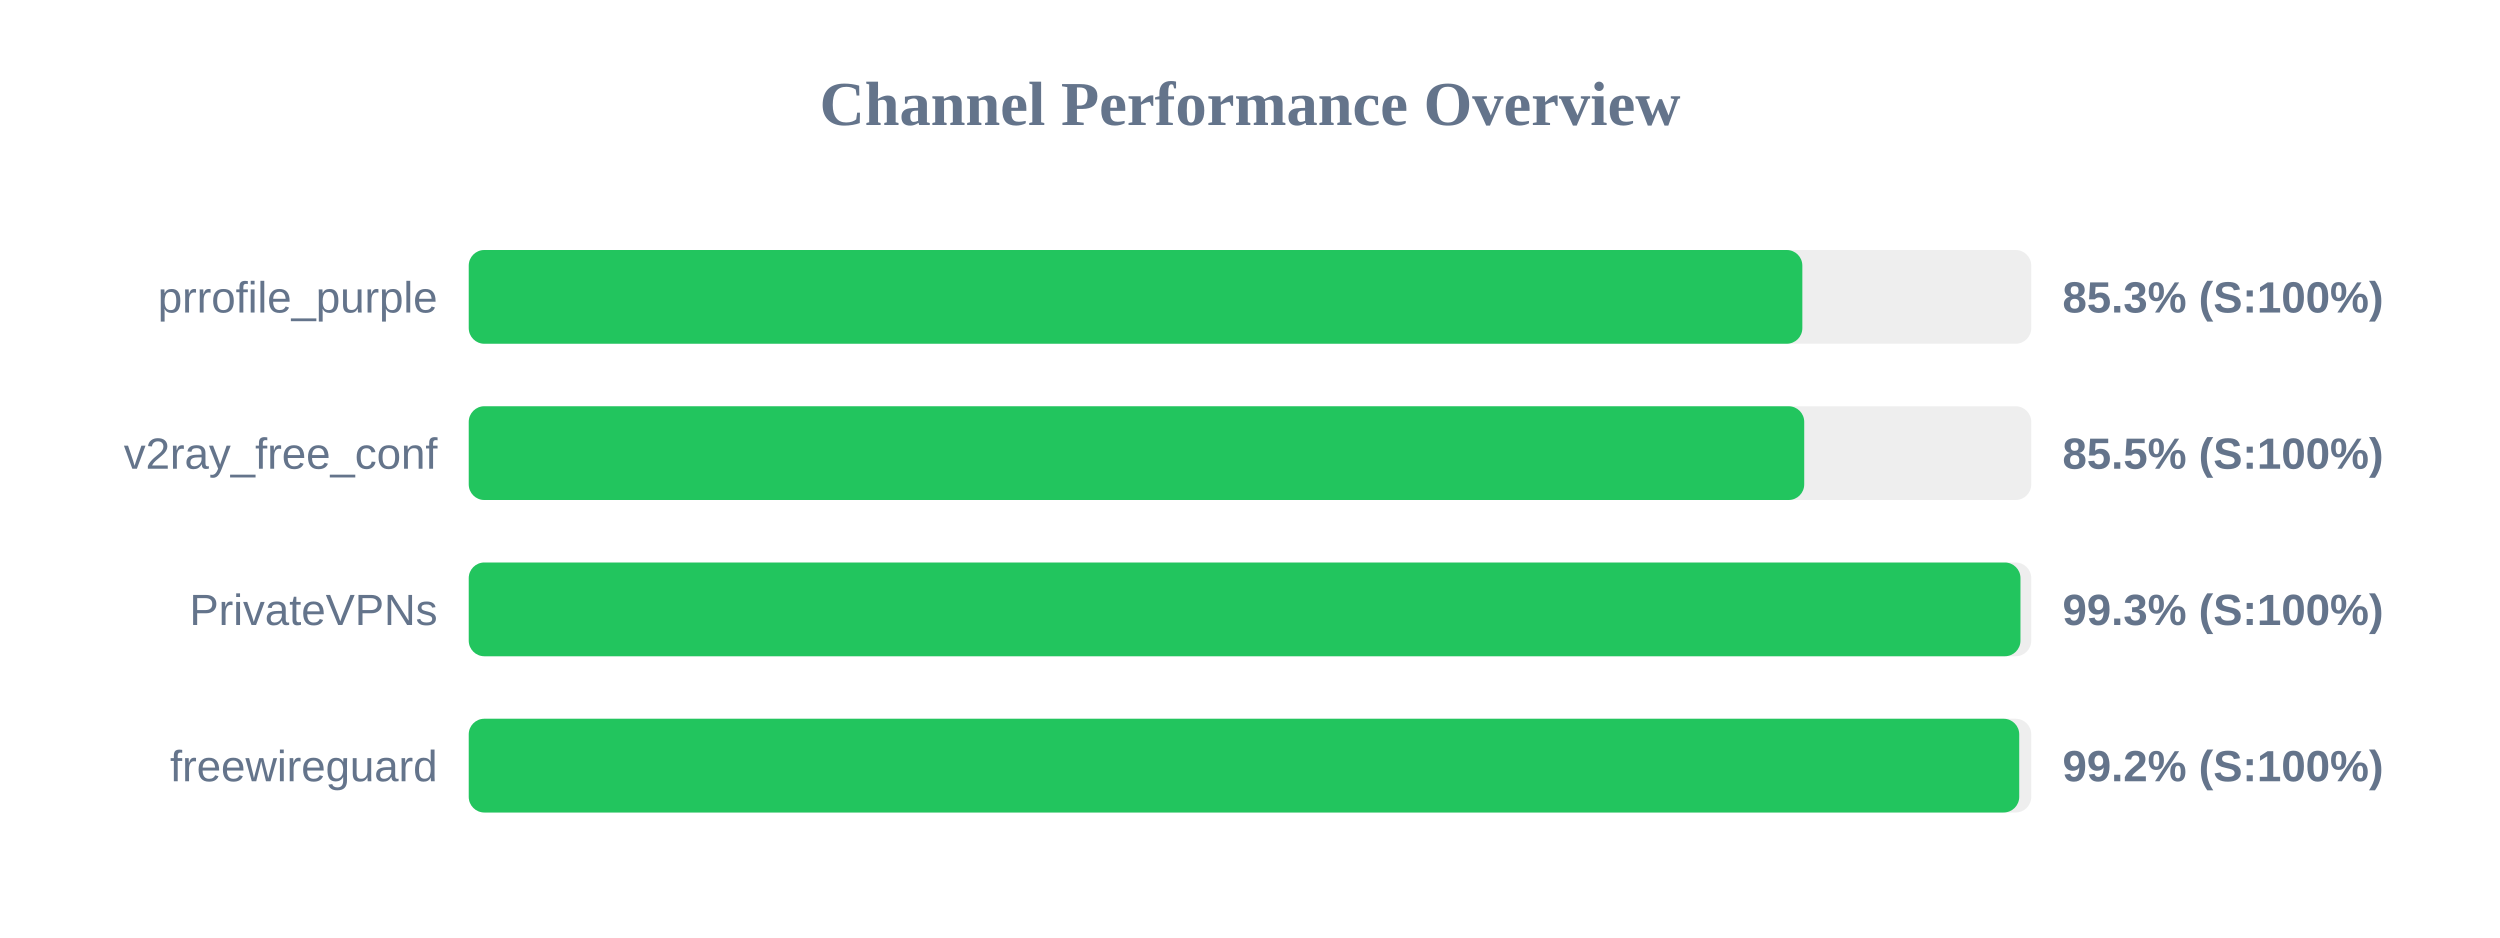
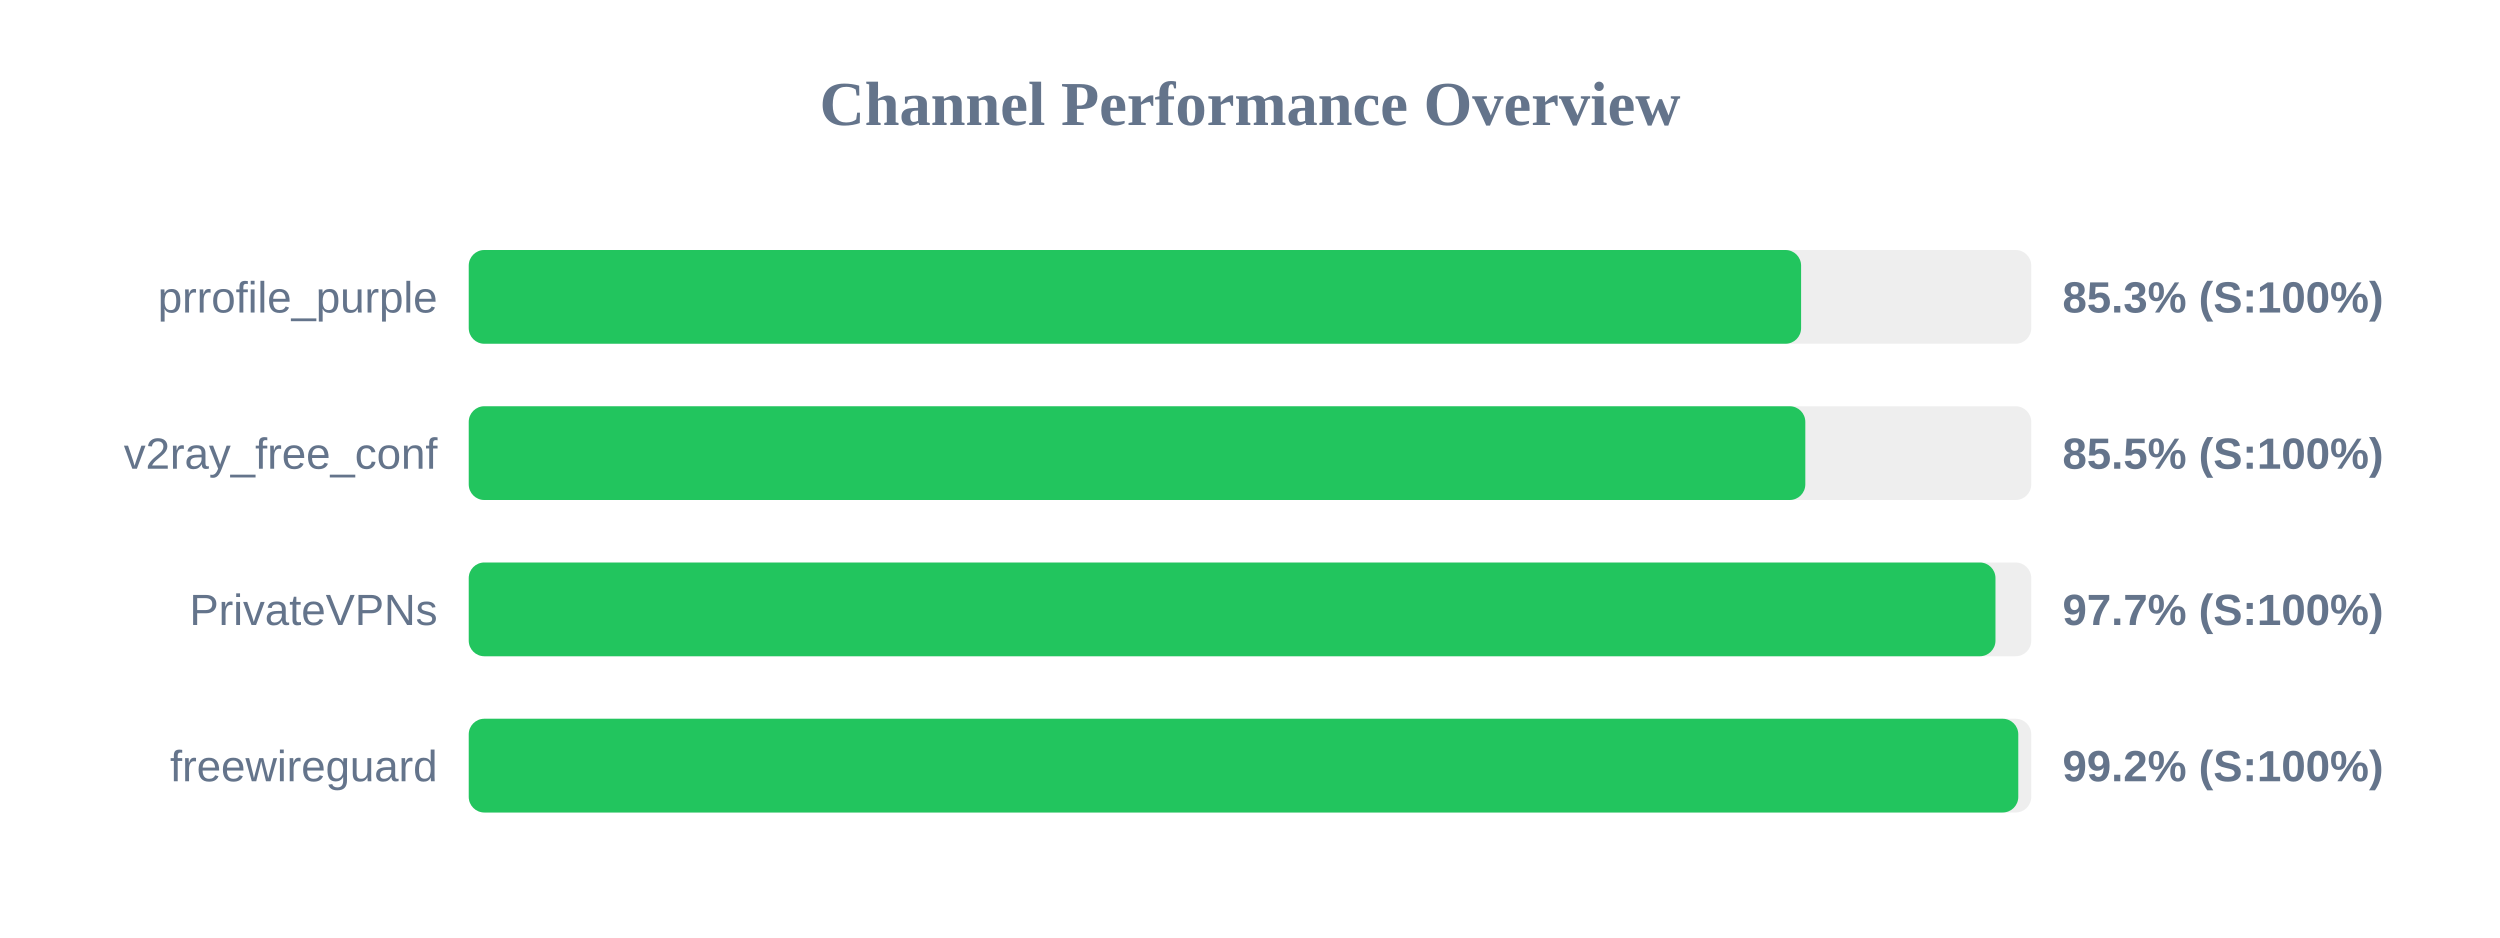
<svg xmlns="http://www.w3.org/2000/svg" width="800" height="300" version="1.1">
  <style>
        .row { font: 14px Arial; fill: #64748b; }
        .score { font: bold 14px Arial; fill: #64748b; }
    </style>
  <text x="400" y="40" text-anchor="middle" font-size="20px" font-weight="bold" fill="#64748b">Channel Performance Overview</text>
  <rect x="150" y="80" width="500" height="30" fill="#eee" rx="5" />
-   <rect x="150" y="80" width="426.75" height="30" fill="#22c55e" rx="5" />
+   <rect x="150" y="80" width="426.35" height="30" fill="#22c55e" rx="5" />
  <text x="140" y="100" text-anchor="end" class="row">prrofile_purple</text>
  <text x="660" y="100" text-anchor="start" class="score">85.3% (S:100%)</text>
  <rect x="150" y="130" width="500" height="30" fill="#eee" rx="5" />
-   <rect x="150" y="130" width="427.35" height="30" fill="#22c55e" rx="5" />
+   <rect x="150" y="130" width="427.7" height="30" fill="#22c55e" rx="5" />
  <text x="140" y="150" text-anchor="end" class="row">v2ray_free_conf</text>
  <text x="660" y="150" text-anchor="start" class="score">85.5% (S:100%)</text>
  <rect x="150" y="180" width="500" height="30" fill="#eee" rx="5" />
-   <rect x="150" y="180" width="496.55" height="30" fill="#22c55e" rx="5" />
+   <rect x="150" y="180" width="488.55" height="30" fill="#22c55e" rx="5" />
  <text x="140" y="200" text-anchor="end" class="row">PrivateVPNs</text>
-   <text x="660" y="200" text-anchor="start" class="score">99.3% (S:100%)</text>
+   <text x="660" y="200" text-anchor="start" class="score">97.7% (S:100%)</text>
  <rect x="150" y="230" width="500" height="30" fill="#eee" rx="5" />
-   <rect x="150" y="230" width="496.15" height="30" fill="#22c55e" rx="5" />
+   <rect x="150" y="230" width="495.85" height="30" fill="#22c55e" rx="5" />
  <text x="140" y="250" text-anchor="end" class="row">freewireguard</text>
  <text x="660" y="250" text-anchor="start" class="score">99.2% (S:100%)</text>
</svg>
